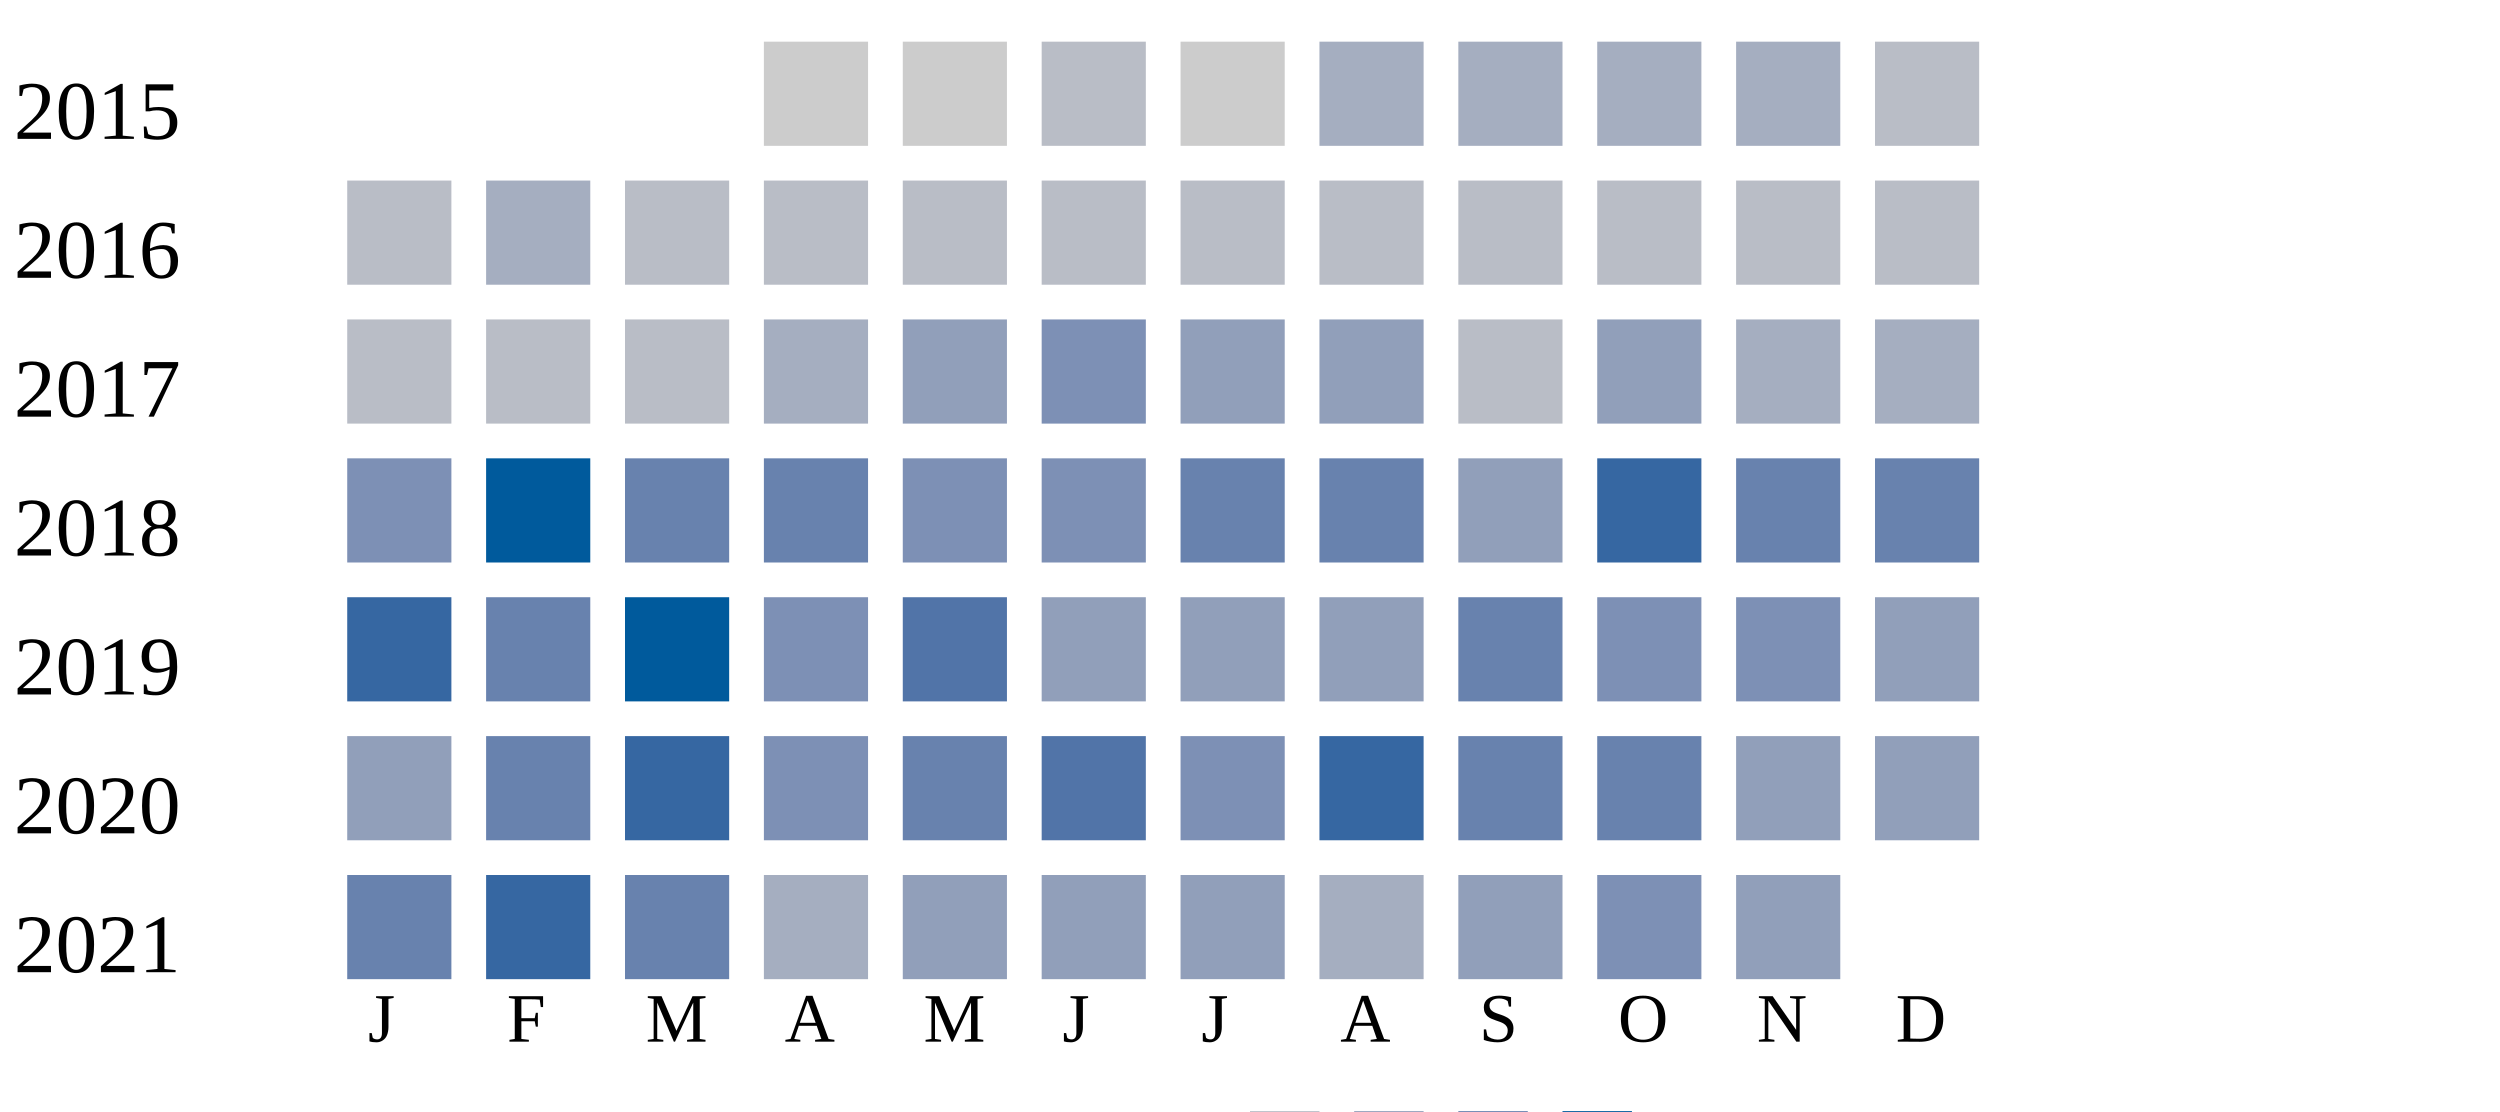
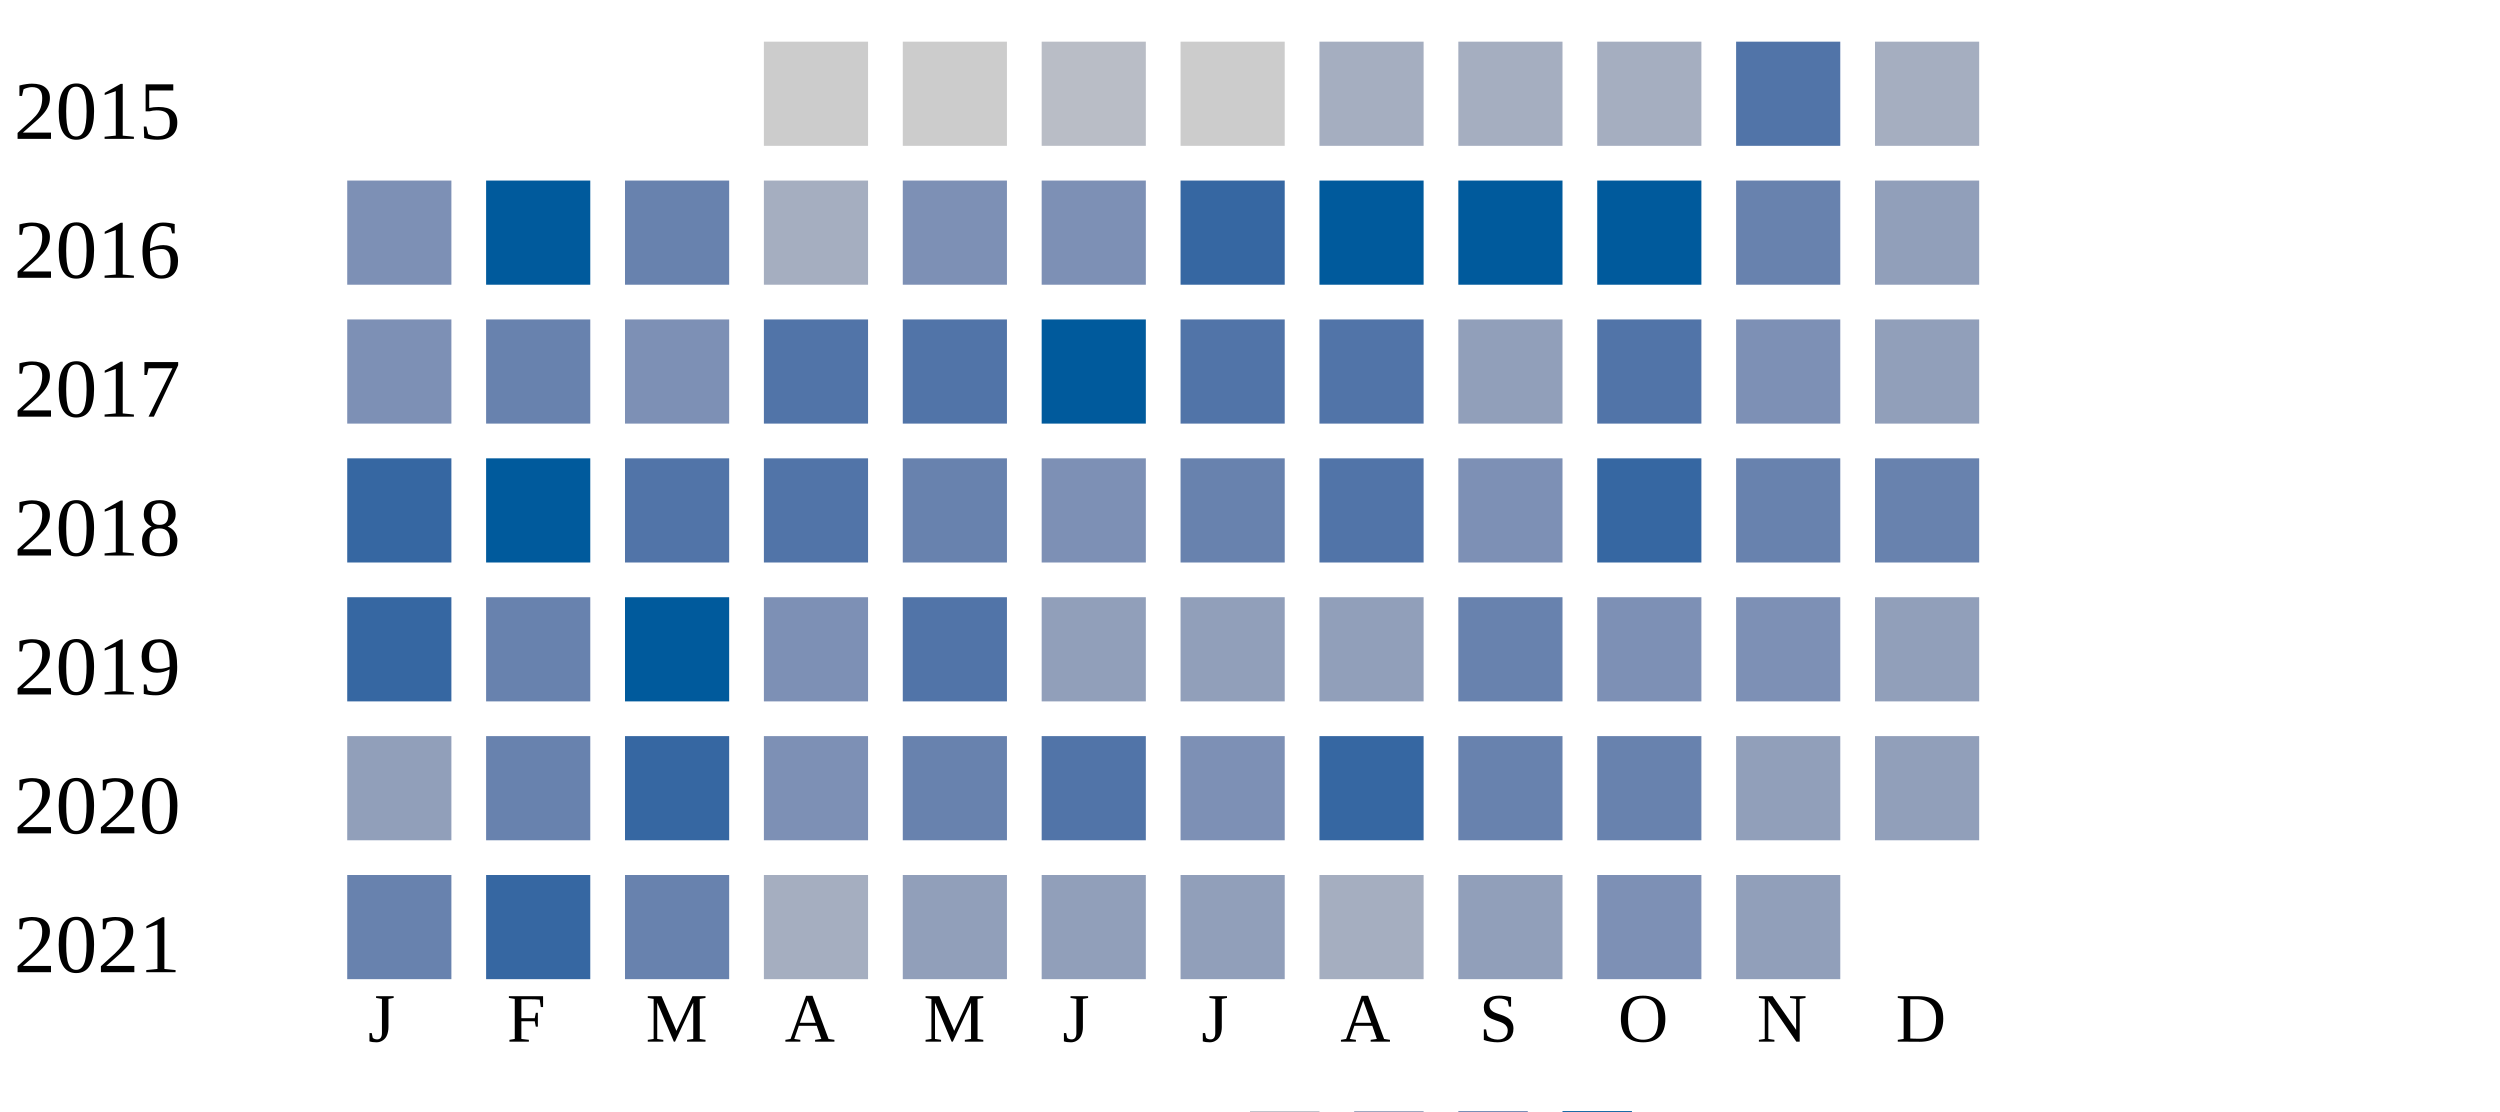
<svg xmlns="http://www.w3.org/2000/svg" width="360" height="160">
  <g transform="translate(0 0)">
    <text x="2" y="20">2015</text>
    <rect x="110" y="6" width="15" height="15" fill="#cccccc" />
    <rect x="130" y="6" width="15" height="15" fill="#cccccc" />
    <rect x="150" y="6" width="15" height="15" fill="#b9bdc6" />
    <rect x="170" y="6" width="15" height="15" fill="#cccccc" />
    <rect x="190" y="6" width="15" height="15" fill="#a5aec0" />
    <rect x="210" y="6" width="15" height="15" fill="#a5aec0" />
    <rect x="230" y="6" width="15" height="15" fill="#a5aec0" />
-     <rect x="250" y="6" width="15" height="15" fill="#a5aec0" />
-     <rect x="270" y="6" width="15" height="15" fill="#b9bdc6" />
+     <rect x="250" y="6" width="15" height="15" fill="#5174a8" />
+     <rect x="270" y="6" width="15" height="15" fill="#a5aec0" />
  </g>
  <g transform="translate(0 20)">
    <text x="2" y="20">2016</text>
-     <rect x="50" y="6" width="15" height="15" fill="#b9bdc6" />
-     <rect x="70" y="6" width="15" height="15" fill="#a5aec0" />
-     <rect x="90" y="6" width="15" height="15" fill="#b9bdc6" />
-     <rect x="110" y="6" width="15" height="15" fill="#b9bdc6" />
-     <rect x="130" y="6" width="15" height="15" fill="#b9bdc6" />
-     <rect x="150" y="6" width="15" height="15" fill="#b9bdc6" />
-     <rect x="170" y="6" width="15" height="15" fill="#b9bdc6" />
-     <rect x="190" y="6" width="15" height="15" fill="#b9bdc6" />
-     <rect x="210" y="6" width="15" height="15" fill="#b9bdc6" />
-     <rect x="230" y="6" width="15" height="15" fill="#b9bdc6" />
-     <rect x="250" y="6" width="15" height="15" fill="#b9bdc6" />
-     <rect x="270" y="6" width="15" height="15" fill="#b9bdc6" />
+     <rect x="50" y="6" width="15" height="15" fill="#7d90b5" />
+     <rect x="70" y="6" width="15" height="15" fill="#005a9c" />
+     <rect x="90" y="6" width="15" height="15" fill="#6882ae" />
+     <rect x="110" y="6" width="15" height="15" fill="#a5aec0" />
+     <rect x="130" y="6" width="15" height="15" fill="#7d90b5" />
+     <rect x="150" y="6" width="15" height="15" fill="#7d90b5" />
+     <rect x="170" y="6" width="15" height="15" fill="#3667a2" />
+     <rect x="190" y="6" width="15" height="15" fill="#005a9c" />
+     <rect x="210" y="6" width="15" height="15" fill="#005a9c" />
+     <rect x="230" y="6" width="15" height="15" fill="#005a9c" />
+     <rect x="250" y="6" width="15" height="15" fill="#6882ae" />
+     <rect x="270" y="6" width="15" height="15" fill="#919fba" />
  </g>
  <g transform="translate(0 40)">
    <text x="2" y="20">2017</text>
-     <rect x="50" y="6" width="15" height="15" fill="#b9bdc6" />
-     <rect x="70" y="6" width="15" height="15" fill="#b9bdc6" />
-     <rect x="90" y="6" width="15" height="15" fill="#b9bdc6" />
-     <rect x="110" y="6" width="15" height="15" fill="#a5aec0" />
-     <rect x="130" y="6" width="15" height="15" fill="#919fba" />
-     <rect x="150" y="6" width="15" height="15" fill="#7d90b5" />
-     <rect x="170" y="6" width="15" height="15" fill="#919fba" />
-     <rect x="190" y="6" width="15" height="15" fill="#919fba" />
-     <rect x="210" y="6" width="15" height="15" fill="#b9bdc6" />
-     <rect x="230" y="6" width="15" height="15" fill="#919fba" />
-     <rect x="250" y="6" width="15" height="15" fill="#a5aec0" />
-     <rect x="270" y="6" width="15" height="15" fill="#a5aec0" />
+     <rect x="50" y="6" width="15" height="15" fill="#7d90b5" />
+     <rect x="70" y="6" width="15" height="15" fill="#6882ae" />
+     <rect x="90" y="6" width="15" height="15" fill="#7d90b5" />
+     <rect x="110" y="6" width="15" height="15" fill="#5174a8" />
+     <rect x="130" y="6" width="15" height="15" fill="#5174a8" />
+     <rect x="150" y="6" width="15" height="15" fill="#005a9c" />
+     <rect x="170" y="6" width="15" height="15" fill="#5174a8" />
+     <rect x="190" y="6" width="15" height="15" fill="#5174a8" />
+     <rect x="210" y="6" width="15" height="15" fill="#919fba" />
+     <rect x="230" y="6" width="15" height="15" fill="#5174a8" />
+     <rect x="250" y="6" width="15" height="15" fill="#7d90b5" />
+     <rect x="270" y="6" width="15" height="15" fill="#919fba" />
  </g>
  <g transform="translate(0 60)">
    <text x="2" y="20">2018</text>
-     <rect x="50" y="6" width="15" height="15" fill="#7d90b5" />
+     <rect x="50" y="6" width="15" height="15" fill="#3667a2" />
    <rect x="70" y="6" width="15" height="15" fill="#005a9c" />
-     <rect x="90" y="6" width="15" height="15" fill="#6882ae" />
-     <rect x="110" y="6" width="15" height="15" fill="#6882ae" />
-     <rect x="130" y="6" width="15" height="15" fill="#7d90b5" />
+     <rect x="90" y="6" width="15" height="15" fill="#5174a8" />
+     <rect x="110" y="6" width="15" height="15" fill="#5174a8" />
+     <rect x="130" y="6" width="15" height="15" fill="#6882ae" />
    <rect x="150" y="6" width="15" height="15" fill="#7d90b5" />
    <rect x="170" y="6" width="15" height="15" fill="#6882ae" />
-     <rect x="190" y="6" width="15" height="15" fill="#6882ae" />
-     <rect x="210" y="6" width="15" height="15" fill="#919fba" />
+     <rect x="190" y="6" width="15" height="15" fill="#5174a8" />
+     <rect x="210" y="6" width="15" height="15" fill="#7d90b5" />
    <rect x="230" y="6" width="15" height="15" fill="#3667a2" />
    <rect x="250" y="6" width="15" height="15" fill="#6882ae" />
    <rect x="270" y="6" width="15" height="15" fill="#6882ae" />
  </g>
  <g transform="translate(0 80)">
    <text x="2" y="20">2019</text>
    <rect x="50" y="6" width="15" height="15" fill="#3667a2" />
    <rect x="70" y="6" width="15" height="15" fill="#6882ae" />
    <rect x="90" y="6" width="15" height="15" fill="#005a9c" />
    <rect x="110" y="6" width="15" height="15" fill="#7d90b5" />
    <rect x="130" y="6" width="15" height="15" fill="#5174a8" />
    <rect x="150" y="6" width="15" height="15" fill="#919fba" />
    <rect x="170" y="6" width="15" height="15" fill="#919fba" />
    <rect x="190" y="6" width="15" height="15" fill="#919fba" />
    <rect x="210" y="6" width="15" height="15" fill="#6882ae" />
    <rect x="230" y="6" width="15" height="15" fill="#7d90b5" />
    <rect x="250" y="6" width="15" height="15" fill="#7d90b5" />
    <rect x="270" y="6" width="15" height="15" fill="#919fba" />
  </g>
  <g transform="translate(0 100)">
    <text x="2" y="20">2020</text>
    <rect x="50" y="6" width="15" height="15" fill="#919fba" />
    <rect x="70" y="6" width="15" height="15" fill="#6882ae" />
    <rect x="90" y="6" width="15" height="15" fill="#3667a2" />
    <rect x="110" y="6" width="15" height="15" fill="#7d90b5" />
    <rect x="130" y="6" width="15" height="15" fill="#6882ae" />
    <rect x="150" y="6" width="15" height="15" fill="#5174a8" />
    <rect x="170" y="6" width="15" height="15" fill="#7d90b5" />
    <rect x="190" y="6" width="15" height="15" fill="#3667a2" />
    <rect x="210" y="6" width="15" height="15" fill="#6882ae" />
    <rect x="230" y="6" width="15" height="15" fill="#6882ae" />
    <rect x="250" y="6" width="15" height="15" fill="#919fba" />
    <rect x="270" y="6" width="15" height="15" fill="#919fba" />
  </g>
  <g transform="translate(0 120)">
    <text x="2" y="20">2021</text>
    <rect x="50" y="6" width="15" height="15" fill="#6882ae" />
    <rect x="70" y="6" width="15" height="15" fill="#3667a2" />
    <rect x="90" y="6" width="15" height="15" fill="#6882ae" />
    <rect x="110" y="6" width="15" height="15" fill="#a5aec0" />
    <rect x="130" y="6" width="15" height="15" fill="#919fba" />
    <rect x="150" y="6" width="15" height="15" fill="#919fba" />
    <rect x="170" y="6" width="15" height="15" fill="#919fba" />
    <rect x="190" y="6" width="15" height="15" fill="#a5aec0" />
    <rect x="210" y="6" width="15" height="15" fill="#919fba" />
    <rect x="230" y="6" width="15" height="15" fill="#7d90b5" />
    <rect x="250" y="6" width="15" height="15" fill="#919fba" />
  </g>
  <text style="font-size: 10px; text-align: center" x="53" y="150">J</text>
  <text style="font-size: 10px; text-align: center" x="73" y="150">F</text>
  <text style="font-size: 10px; text-align: center" x="93" y="150">M</text>
  <text style="font-size: 10px; text-align: center" x="113" y="150">A</text>
  <text style="font-size: 10px; text-align: center" x="133" y="150">M</text>
  <text style="font-size: 10px; text-align: center" x="153" y="150">J</text>
  <text style="font-size: 10px; text-align: center" x="173" y="150">J</text>
  <text style="font-size: 10px; text-align: center" x="193" y="150">A</text>
  <text style="font-size: 10px; text-align: center" x="213" y="150">S</text>
  <text style="font-size: 10px; text-align: center" x="233" y="150">O</text>
  <text style="font-size: 10px; text-align: center" x="253" y="150">N</text>
  <text style="font-size: 10px; text-align: center" x="273" y="150">D</text>
  <text style="font-size: 10px;" x="155" y="169">Less</text>
  <rect fill="#b9bdc6" width="10" height="10" x="180" y="160" />
  <rect fill="#919fba" width="10" height="10" x="195" y="160" />
  <rect fill="#6882ae" width="10" height="10" x="210" y="160" />
  <rect fill="#005a9c" width="10" height="10" x="225" y="160" />
  <text x="240" y="169" style="font-size: 10px;">More</text>
</svg>
